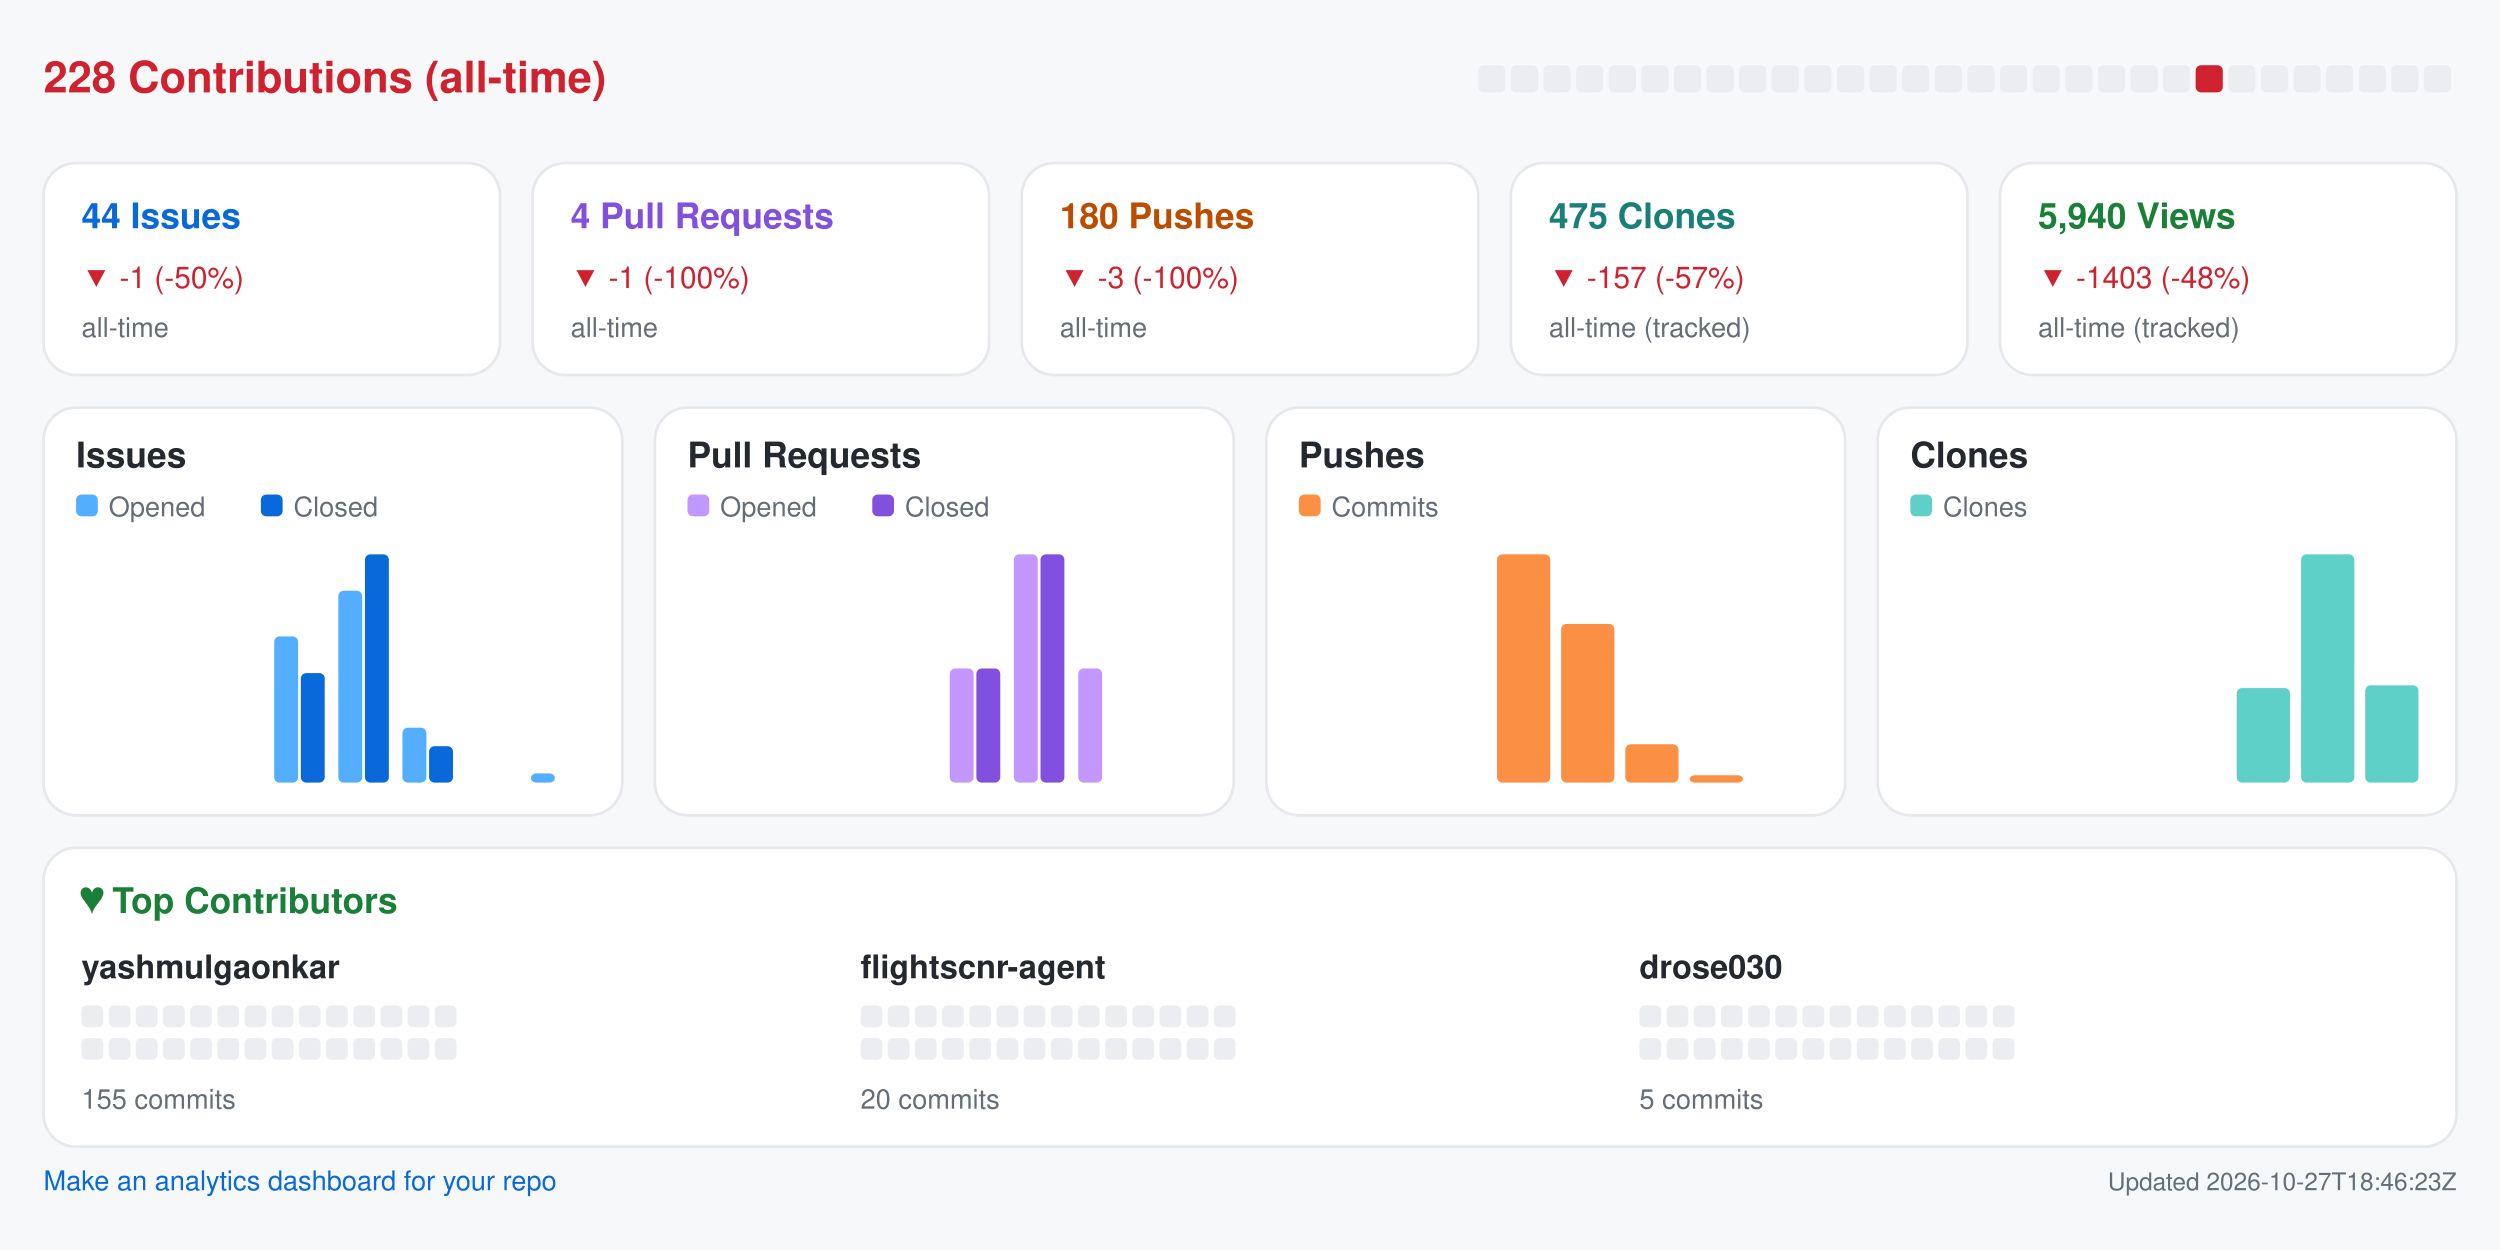
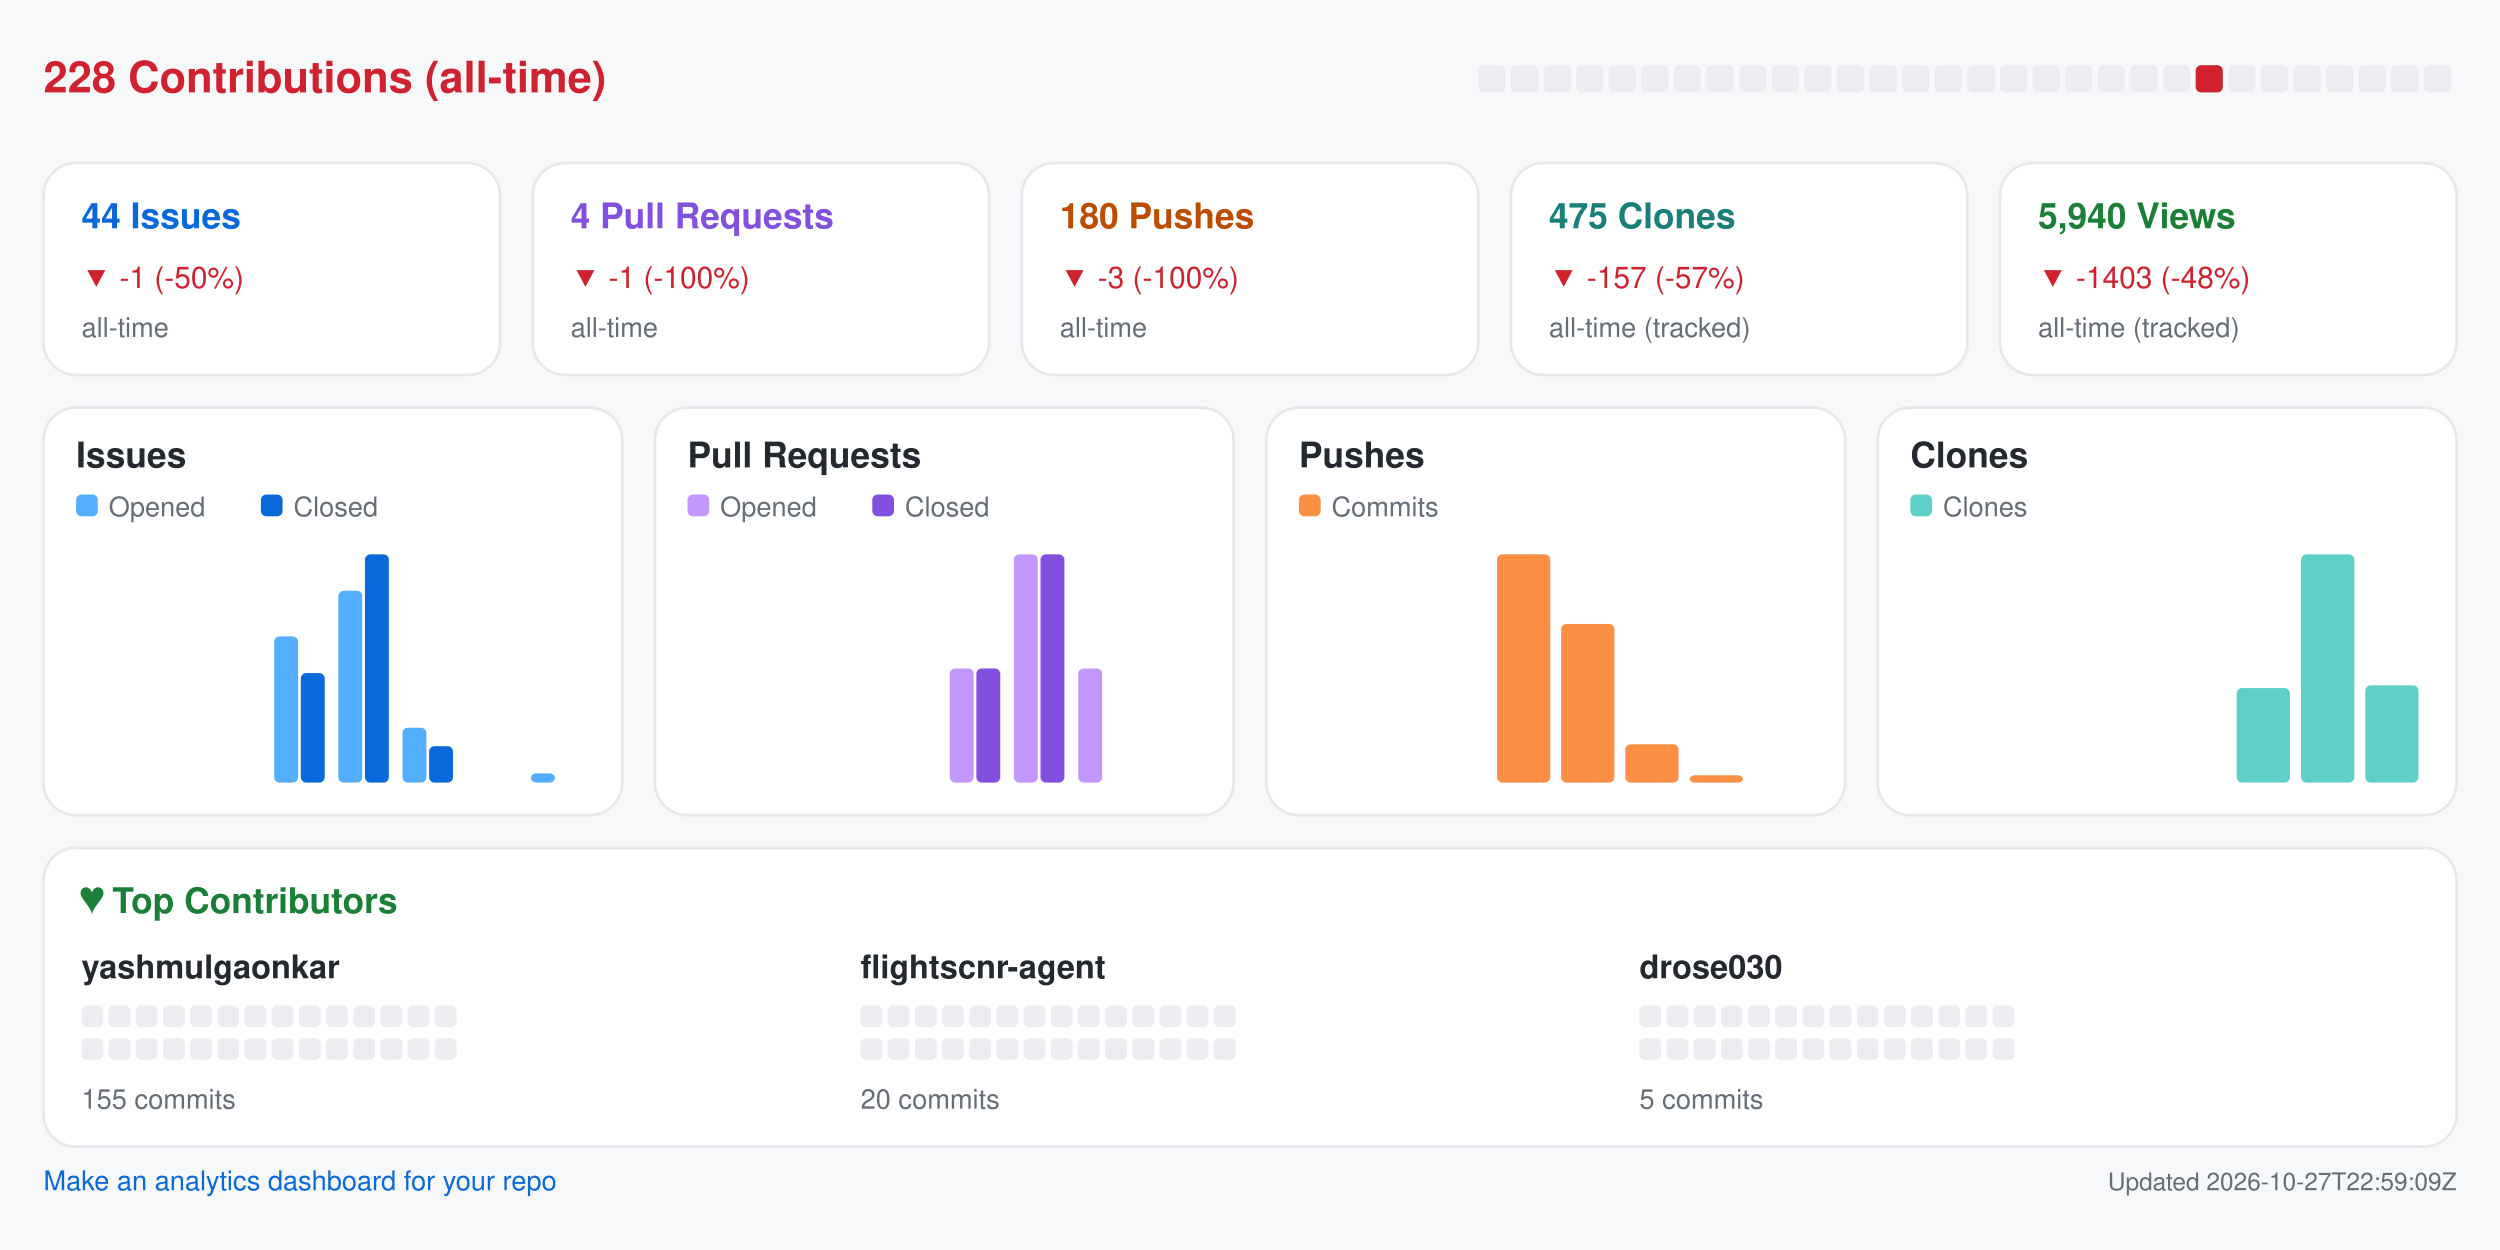
<svg xmlns="http://www.w3.org/2000/svg" width="920" height="460" viewBox="0 0 920 460" role="img" aria-label="Repository analytics for yashmulgaonkar/FlightScnr">
  <rect x="0.0" y="0.0" width="920.0" height="460.0" rx="0" fill="#f6f8fa" />
  <text x="16.0" y="34.0" fill="#cf222e" font-size="16" font-family="-apple-system,BlinkMacSystemFont,Segoe UI,Helvetica,Arial,sans-serif" font-weight="600" text-anchor="start">228 Contributions (all-time)</text>
  <rect x="544.0" y="24.0" width="10.0" height="10.0" rx="2" fill="#ebedf0" />
  <rect x="556.0" y="24.0" width="10.0" height="10.0" rx="2" fill="#ebedf0" />
  <rect x="568.0" y="24.0" width="10.0" height="10.0" rx="2" fill="#ebedf0" />
  <rect x="580.0" y="24.0" width="10.0" height="10.0" rx="2" fill="#ebedf0" />
  <rect x="592.0" y="24.0" width="10.0" height="10.0" rx="2" fill="#ebedf0" />
  <rect x="604.0" y="24.0" width="10.0" height="10.0" rx="2" fill="#ebedf0" />
  <rect x="616.0" y="24.0" width="10.0" height="10.0" rx="2" fill="#ebedf0" />
  <rect x="628.0" y="24.0" width="10.0" height="10.0" rx="2" fill="#ebedf0" />
  <rect x="640.0" y="24.0" width="10.0" height="10.0" rx="2" fill="#ebedf0" />
  <rect x="652.0" y="24.0" width="10.0" height="10.0" rx="2" fill="#ebedf0" />
  <rect x="664.0" y="24.0" width="10.0" height="10.0" rx="2" fill="#ebedf0" />
  <rect x="676.0" y="24.0" width="10.0" height="10.0" rx="2" fill="#ebedf0" />
  <rect x="688.0" y="24.0" width="10.0" height="10.0" rx="2" fill="#ebedf0" />
  <rect x="700.0" y="24.0" width="10.0" height="10.0" rx="2" fill="#ebedf0" />
  <rect x="712.0" y="24.0" width="10.0" height="10.0" rx="2" fill="#ebedf0" />
  <rect x="724.0" y="24.0" width="10.0" height="10.0" rx="2" fill="#ebedf0" />
  <rect x="736.0" y="24.0" width="10.0" height="10.0" rx="2" fill="#ebedf0" />
  <rect x="748.0" y="24.0" width="10.0" height="10.0" rx="2" fill="#ebedf0" />
  <rect x="760.0" y="24.0" width="10.0" height="10.0" rx="2" fill="#ebedf0" />
  <rect x="772.0" y="24.0" width="10.0" height="10.0" rx="2" fill="#ebedf0" />
  <rect x="784.0" y="24.0" width="10.0" height="10.0" rx="2" fill="#ebedf0" />
  <rect x="796.0" y="24.0" width="10.0" height="10.0" rx="2" fill="#ebedf0" />
  <rect x="808.0" y="24.0" width="10.0" height="10.0" rx="2" fill="#cf222e" />
  <rect x="820.0" y="24.0" width="10.0" height="10.0" rx="2" fill="#ebedf0" />
  <rect x="832.0" y="24.0" width="10.0" height="10.0" rx="2" fill="#ebedf0" />
  <rect x="844.0" y="24.0" width="10.0" height="10.0" rx="2" fill="#ebedf0" />
  <rect x="856.0" y="24.0" width="10.0" height="10.0" rx="2" fill="#ebedf0" />
  <rect x="868.0" y="24.0" width="10.0" height="10.0" rx="2" fill="#ebedf0" />
  <rect x="880.0" y="24.0" width="10.0" height="10.0" rx="2" fill="#ebedf0" />
  <rect x="892.0" y="24.0" width="10.0" height="10.0" rx="2" fill="#ebedf0" />
  <rect x="16.0" y="60.0" width="168.0" height="78.0" rx="12" fill="#ffffff" stroke="#e6e8eb" />
  <text x="30.0" y="84.0" fill="#0969da" font-size="13" font-family="-apple-system,BlinkMacSystemFont,Segoe UI,Helvetica,Arial,sans-serif" font-weight="600" text-anchor="start">44 Issues</text>
  <text x="30.0" y="106.0" fill="#cf222e" font-size="11" font-family="-apple-system,BlinkMacSystemFont,Segoe UI,Helvetica,Arial,sans-serif" font-weight="400" text-anchor="start">▼ -1 (-50%)</text>
  <text x="30.0" y="124.0" fill="#656d76" font-size="10" font-family="-apple-system,BlinkMacSystemFont,Segoe UI,Helvetica,Arial,sans-serif" font-weight="400" text-anchor="start">all-time</text>
  <rect x="196.0" y="60.0" width="168.0" height="78.0" rx="12" fill="#ffffff" stroke="#e6e8eb" />
  <text x="210.0" y="84.0" fill="#8250df" font-size="13" font-family="-apple-system,BlinkMacSystemFont,Segoe UI,Helvetica,Arial,sans-serif" font-weight="600" text-anchor="start">4 Pull Requests</text>
  <text x="210.0" y="106.0" fill="#cf222e" font-size="11" font-family="-apple-system,BlinkMacSystemFont,Segoe UI,Helvetica,Arial,sans-serif" font-weight="400" text-anchor="start">▼ -1 (-100%)</text>
  <text x="210.0" y="124.0" fill="#656d76" font-size="10" font-family="-apple-system,BlinkMacSystemFont,Segoe UI,Helvetica,Arial,sans-serif" font-weight="400" text-anchor="start">all-time</text>
  <rect x="376.0" y="60.0" width="168.0" height="78.0" rx="12" fill="#ffffff" stroke="#e6e8eb" />
  <text x="390.0" y="84.0" fill="#bc4c00" font-size="13" font-family="-apple-system,BlinkMacSystemFont,Segoe UI,Helvetica,Arial,sans-serif" font-weight="600" text-anchor="start">180 Pushes</text>
  <text x="390.0" y="106.0" fill="#cf222e" font-size="11" font-family="-apple-system,BlinkMacSystemFont,Segoe UI,Helvetica,Arial,sans-serif" font-weight="400" text-anchor="start">▼ -3 (-100%)</text>
  <text x="390.0" y="124.0" fill="#656d76" font-size="10" font-family="-apple-system,BlinkMacSystemFont,Segoe UI,Helvetica,Arial,sans-serif" font-weight="400" text-anchor="start">all-time</text>
  <rect x="556.0" y="60.0" width="168.0" height="78.0" rx="12" fill="#ffffff" stroke="#e6e8eb" />
  <text x="570.0" y="84.0" fill="#1a7f7a" font-size="13" font-family="-apple-system,BlinkMacSystemFont,Segoe UI,Helvetica,Arial,sans-serif" font-weight="600" text-anchor="start">475 Clones</text>
  <text x="570.0" y="106.0" fill="#cf222e" font-size="11" font-family="-apple-system,BlinkMacSystemFont,Segoe UI,Helvetica,Arial,sans-serif" font-weight="400" text-anchor="start">▼ -157 (-57%)</text>
  <text x="570.0" y="124.0" fill="#656d76" font-size="10" font-family="-apple-system,BlinkMacSystemFont,Segoe UI,Helvetica,Arial,sans-serif" font-weight="400" text-anchor="start">all-time (tracked)</text>
  <rect x="736.0" y="60.0" width="168.0" height="78.0" rx="12" fill="#ffffff" stroke="#e6e8eb" />
  <text x="750.0" y="84.0" fill="#1a7f37" font-size="13" font-family="-apple-system,BlinkMacSystemFont,Segoe UI,Helvetica,Arial,sans-serif" font-weight="600" text-anchor="start">5,940 Views</text>
  <text x="750.0" y="106.0" fill="#cf222e" font-size="11" font-family="-apple-system,BlinkMacSystemFont,Segoe UI,Helvetica,Arial,sans-serif" font-weight="400" text-anchor="start">▼ -1403 (-48%)</text>
  <text x="750.0" y="124.0" fill="#656d76" font-size="10" font-family="-apple-system,BlinkMacSystemFont,Segoe UI,Helvetica,Arial,sans-serif" font-weight="400" text-anchor="start">all-time (tracked)</text>
  <rect x="16.0" y="150.0" width="213.0" height="150.0" rx="12" fill="#ffffff" stroke="#e6e8eb" />
  <text x="28.0" y="172.0" fill="#24292f" font-size="13" font-family="-apple-system,BlinkMacSystemFont,Segoe UI,Helvetica,Arial,sans-serif" font-weight="600" text-anchor="start">Issues</text>
  <rect x="28.0" y="182.0" width="8.0" height="8.0" rx="2" fill="#54aeff" />
  <text x="40.0" y="190.0" fill="#656d76" font-size="10" font-family="-apple-system,BlinkMacSystemFont,Segoe UI,Helvetica,Arial,sans-serif" font-weight="400" text-anchor="start">Opened</text>
  <rect x="96.0" y="182.0" width="8.0" height="8.0" rx="2" fill="#0969da" />
  <text x="108.0" y="190.0" fill="#656d76" font-size="10" font-family="-apple-system,BlinkMacSystemFont,Segoe UI,Helvetica,Arial,sans-serif" font-weight="400" text-anchor="start">Closed</text>
  <rect x="30.0" y="288.0" width="8.8" height="0.0" rx="2" fill="#54aeff" />
  <rect x="39.8" y="288.0" width="8.8" height="0.0" rx="2" fill="#0969da" />
  <rect x="53.6" y="288.0" width="8.8" height="0.0" rx="2" fill="#54aeff" />
  <rect x="63.4" y="288.0" width="8.8" height="0.0" rx="2" fill="#0969da" />
  <rect x="77.2" y="288.0" width="8.8" height="0.0" rx="2" fill="#54aeff" />
  <rect x="87.1" y="288.0" width="8.8" height="0.0" rx="2" fill="#0969da" />
  <rect x="100.9" y="234.2" width="8.8" height="53.8" rx="2" fill="#54aeff" />
  <rect x="110.7" y="247.7" width="8.8" height="40.3" rx="2" fill="#0969da" />
  <rect x="124.5" y="217.4" width="8.8" height="70.6" rx="2" fill="#54aeff" />
  <rect x="134.3" y="204.0" width="8.8" height="84.0" rx="2" fill="#0969da" />
  <rect x="148.1" y="267.8" width="8.8" height="20.2" rx="2" fill="#54aeff" />
  <rect x="157.9" y="274.6" width="8.8" height="13.4" rx="2" fill="#0969da" />
  <rect x="171.8" y="288.0" width="8.8" height="0.0" rx="2" fill="#54aeff" />
  <rect x="181.6" y="288.0" width="8.8" height="0.0" rx="2" fill="#0969da" />
  <rect x="195.4" y="284.6" width="8.8" height="3.4" rx="2" fill="#54aeff" />
  <rect x="205.2" y="288.0" width="8.8" height="0.0" rx="2" fill="#0969da" />
  <rect x="241.0" y="150.0" width="213.0" height="150.0" rx="12" fill="#ffffff" stroke="#e6e8eb" />
  <text x="253.0" y="172.0" fill="#24292f" font-size="13" font-family="-apple-system,BlinkMacSystemFont,Segoe UI,Helvetica,Arial,sans-serif" font-weight="600" text-anchor="start">Pull Requests</text>
  <rect x="253.0" y="182.0" width="8.0" height="8.0" rx="2" fill="#c297ff" />
  <text x="265.0" y="190.0" fill="#656d76" font-size="10" font-family="-apple-system,BlinkMacSystemFont,Segoe UI,Helvetica,Arial,sans-serif" font-weight="400" text-anchor="start">Opened</text>
  <rect x="321.0" y="182.0" width="8.0" height="8.0" rx="2" fill="#8250df" />
  <text x="333.0" y="190.0" fill="#656d76" font-size="10" font-family="-apple-system,BlinkMacSystemFont,Segoe UI,Helvetica,Arial,sans-serif" font-weight="400" text-anchor="start">Closed</text>
  <rect x="255.0" y="288.0" width="8.8" height="0.0" rx="2" fill="#c297ff" />
  <rect x="264.8" y="288.0" width="8.8" height="0.0" rx="2" fill="#8250df" />
  <rect x="278.6" y="288.0" width="8.8" height="0.0" rx="2" fill="#c297ff" />
  <rect x="288.4" y="288.0" width="8.8" height="0.0" rx="2" fill="#8250df" />
  <rect x="302.2" y="288.0" width="8.8" height="0.0" rx="2" fill="#c297ff" />
  <rect x="312.1" y="288.0" width="8.8" height="0.0" rx="2" fill="#8250df" />
  <rect x="325.9" y="288.0" width="8.8" height="0.0" rx="2" fill="#c297ff" />
  <rect x="335.7" y="288.0" width="8.8" height="0.0" rx="2" fill="#8250df" />
  <rect x="349.5" y="246.0" width="8.8" height="42.0" rx="2" fill="#c297ff" />
  <rect x="359.3" y="246.0" width="8.8" height="42.0" rx="2" fill="#8250df" />
  <rect x="373.1" y="204.0" width="8.8" height="84.0" rx="2" fill="#c297ff" />
  <rect x="382.9" y="204.0" width="8.8" height="84.0" rx="2" fill="#8250df" />
  <rect x="396.8" y="246.0" width="8.8" height="42.0" rx="2" fill="#c297ff" />
  <rect x="406.6" y="288.0" width="8.8" height="0.0" rx="2" fill="#8250df" />
  <rect x="420.4" y="288.0" width="8.8" height="0.0" rx="2" fill="#c297ff" />
  <rect x="430.2" y="288.0" width="8.8" height="0.0" rx="2" fill="#8250df" />
  <rect x="466.0" y="150.0" width="213.0" height="150.0" rx="12" fill="#ffffff" stroke="#e6e8eb" />
  <text x="478.0" y="172.0" fill="#24292f" font-size="13" font-family="-apple-system,BlinkMacSystemFont,Segoe UI,Helvetica,Arial,sans-serif" font-weight="600" text-anchor="start">Pushes</text>
  <rect x="478.0" y="182.0" width="8.0" height="8.0" rx="2" fill="#fb8f44" />
  <text x="490.0" y="190.0" fill="#656d76" font-size="10" font-family="-apple-system,BlinkMacSystemFont,Segoe UI,Helvetica,Arial,sans-serif" font-weight="400" text-anchor="start">Commits</text>
  <rect x="480.0" y="288.0" width="19.6" height="0.0" rx="2" fill="#fb8f44" />
  <rect x="503.6" y="288.0" width="19.6" height="0.0" rx="2" fill="#fb8f44" />
  <rect x="527.2" y="288.0" width="19.6" height="0.0" rx="2" fill="#fb8f44" />
  <rect x="550.9" y="204.0" width="19.6" height="84.0" rx="2" fill="#fb8f44" />
  <rect x="574.5" y="229.6" width="19.6" height="58.4" rx="2" fill="#fb8f44" />
  <rect x="598.1" y="273.9" width="19.6" height="14.1" rx="2" fill="#fb8f44" />
  <rect x="621.8" y="285.3" width="19.6" height="2.7" rx="2" fill="#fb8f44" />
  <rect x="645.4" y="288.0" width="19.6" height="0.0" rx="2" fill="#fb8f44" />
  <rect x="691.0" y="150.0" width="213.0" height="150.0" rx="12" fill="#ffffff" stroke="#e6e8eb" />
  <text x="703.0" y="172.0" fill="#24292f" font-size="13" font-family="-apple-system,BlinkMacSystemFont,Segoe UI,Helvetica,Arial,sans-serif" font-weight="600" text-anchor="start">Clones</text>
  <rect x="703.0" y="182.0" width="8.0" height="8.0" rx="2" fill="#5fd0c8" />
  <text x="715.0" y="190.0" fill="#656d76" font-size="10" font-family="-apple-system,BlinkMacSystemFont,Segoe UI,Helvetica,Arial,sans-serif" font-weight="400" text-anchor="start">Clones</text>
  <rect x="705.0" y="288.0" width="19.6" height="0.0" rx="2" fill="#5fd0c8" />
  <rect x="728.6" y="288.0" width="19.6" height="0.0" rx="2" fill="#5fd0c8" />
  <rect x="752.2" y="288.0" width="19.6" height="0.0" rx="2" fill="#5fd0c8" />
  <rect x="775.9" y="288.0" width="19.6" height="0.0" rx="2" fill="#5fd0c8" />
  <rect x="799.5" y="288.0" width="19.6" height="0.0" rx="2" fill="#5fd0c8" />
  <rect x="823.1" y="253.2" width="19.6" height="34.8" rx="2" fill="#5fd0c8" />
  <rect x="846.8" y="204.0" width="19.6" height="84.0" rx="2" fill="#5fd0c8" />
  <rect x="870.4" y="252.2" width="19.6" height="35.8" rx="2" fill="#5fd0c8" />
  <rect x="16.0" y="312.0" width="888.0" height="110.0" rx="12" fill="#ffffff" stroke="#e6e8eb" />
  <text x="30.0" y="336.0" fill="#1a7f37" font-size="13" font-family="-apple-system,BlinkMacSystemFont,Segoe UI,Helvetica,Arial,sans-serif" font-weight="600" text-anchor="start">♥  Top Contributors</text>
  <text x="30.0" y="360.0" fill="#24292f" font-size="12" font-family="-apple-system,BlinkMacSystemFont,Segoe UI,Helvetica,Arial,sans-serif" font-weight="600" text-anchor="start">yashmulgaonkar</text>
  <rect x="30.0" y="370.0" width="8.0" height="8.0" rx="2" fill="#ebedf0" />
  <rect x="40.0" y="370.0" width="8.0" height="8.0" rx="2" fill="#ebedf0" />
  <rect x="50.0" y="370.0" width="8.0" height="8.0" rx="2" fill="#ebedf0" />
  <rect x="60.0" y="370.0" width="8.0" height="8.0" rx="2" fill="#ebedf0" />
  <rect x="70.0" y="370.0" width="8.0" height="8.0" rx="2" fill="#ebedf0" />
  <rect x="80.0" y="370.0" width="8.0" height="8.0" rx="2" fill="#ebedf0" />
  <rect x="90.0" y="370.0" width="8.0" height="8.0" rx="2" fill="#ebedf0" />
  <rect x="100.0" y="370.0" width="8.0" height="8.0" rx="2" fill="#ebedf0" />
  <rect x="110.0" y="370.0" width="8.0" height="8.0" rx="2" fill="#ebedf0" />
  <rect x="120.0" y="370.0" width="8.0" height="8.0" rx="2" fill="#ebedf0" />
  <rect x="130.0" y="370.0" width="8.0" height="8.0" rx="2" fill="#ebedf0" />
  <rect x="140.0" y="370.0" width="8.0" height="8.0" rx="2" fill="#ebedf0" />
  <rect x="150.0" y="370.0" width="8.0" height="8.0" rx="2" fill="#ebedf0" />
  <rect x="160.0" y="370.0" width="8.0" height="8.0" rx="2" fill="#ebedf0" />
  <rect x="30.0" y="382.0" width="8.0" height="8.0" rx="2" fill="#ebedf0" />
  <rect x="40.0" y="382.0" width="8.0" height="8.0" rx="2" fill="#ebedf0" />
  <rect x="50.0" y="382.0" width="8.0" height="8.0" rx="2" fill="#ebedf0" />
  <rect x="60.0" y="382.0" width="8.0" height="8.0" rx="2" fill="#ebedf0" />
  <rect x="70.0" y="382.0" width="8.0" height="8.0" rx="2" fill="#ebedf0" />
  <rect x="80.0" y="382.0" width="8.0" height="8.0" rx="2" fill="#ebedf0" />
  <rect x="90.0" y="382.0" width="8.0" height="8.0" rx="2" fill="#ebedf0" />
  <rect x="100.0" y="382.0" width="8.0" height="8.0" rx="2" fill="#ebedf0" />
  <rect x="110.0" y="382.0" width="8.0" height="8.0" rx="2" fill="#ebedf0" />
  <rect x="120.0" y="382.0" width="8.0" height="8.0" rx="2" fill="#ebedf0" />
  <rect x="130.0" y="382.0" width="8.0" height="8.0" rx="2" fill="#ebedf0" />
  <rect x="140.0" y="382.0" width="8.0" height="8.0" rx="2" fill="#ebedf0" />
  <rect x="150.0" y="382.0" width="8.0" height="8.0" rx="2" fill="#ebedf0" />
  <rect x="160.0" y="382.0" width="8.0" height="8.0" rx="2" fill="#ebedf0" />
  <text x="30.0" y="408.0" fill="#656d76" font-size="10" font-family="-apple-system,BlinkMacSystemFont,Segoe UI,Helvetica,Arial,sans-serif" font-weight="400" text-anchor="start">155 commits</text>
  <text x="316.7" y="360.0" fill="#24292f" font-size="12" font-family="-apple-system,BlinkMacSystemFont,Segoe UI,Helvetica,Arial,sans-serif" font-weight="600" text-anchor="start">flightscnr-agent</text>
  <rect x="316.7" y="370.0" width="8.0" height="8.0" rx="2" fill="#ebedf0" />
  <rect x="326.7" y="370.0" width="8.0" height="8.0" rx="2" fill="#ebedf0" />
  <rect x="336.7" y="370.0" width="8.0" height="8.0" rx="2" fill="#ebedf0" />
  <rect x="346.7" y="370.0" width="8.0" height="8.0" rx="2" fill="#ebedf0" />
  <rect x="356.7" y="370.0" width="8.0" height="8.0" rx="2" fill="#ebedf0" />
  <rect x="366.7" y="370.0" width="8.0" height="8.0" rx="2" fill="#ebedf0" />
  <rect x="376.7" y="370.0" width="8.0" height="8.0" rx="2" fill="#ebedf0" />
  <rect x="386.7" y="370.0" width="8.0" height="8.0" rx="2" fill="#ebedf0" />
  <rect x="396.7" y="370.0" width="8.0" height="8.0" rx="2" fill="#ebedf0" />
  <rect x="406.7" y="370.0" width="8.0" height="8.0" rx="2" fill="#ebedf0" />
  <rect x="416.7" y="370.0" width="8.0" height="8.0" rx="2" fill="#ebedf0" />
  <rect x="426.7" y="370.0" width="8.0" height="8.0" rx="2" fill="#ebedf0" />
  <rect x="436.7" y="370.0" width="8.0" height="8.0" rx="2" fill="#ebedf0" />
  <rect x="446.7" y="370.0" width="8.0" height="8.0" rx="2" fill="#ebedf0" />
  <rect x="316.7" y="382.0" width="8.0" height="8.0" rx="2" fill="#ebedf0" />
  <rect x="326.7" y="382.0" width="8.0" height="8.0" rx="2" fill="#ebedf0" />
  <rect x="336.7" y="382.0" width="8.0" height="8.0" rx="2" fill="#ebedf0" />
  <rect x="346.7" y="382.0" width="8.0" height="8.0" rx="2" fill="#ebedf0" />
  <rect x="356.7" y="382.0" width="8.0" height="8.0" rx="2" fill="#ebedf0" />
  <rect x="366.7" y="382.0" width="8.0" height="8.0" rx="2" fill="#ebedf0" />
  <rect x="376.7" y="382.0" width="8.0" height="8.0" rx="2" fill="#ebedf0" />
  <rect x="386.7" y="382.0" width="8.0" height="8.0" rx="2" fill="#ebedf0" />
  <rect x="396.7" y="382.0" width="8.0" height="8.0" rx="2" fill="#ebedf0" />
  <rect x="406.7" y="382.0" width="8.0" height="8.0" rx="2" fill="#ebedf0" />
  <rect x="416.7" y="382.0" width="8.0" height="8.0" rx="2" fill="#ebedf0" />
  <rect x="426.7" y="382.0" width="8.0" height="8.0" rx="2" fill="#ebedf0" />
  <rect x="436.7" y="382.0" width="8.0" height="8.0" rx="2" fill="#ebedf0" />
  <rect x="446.7" y="382.0" width="8.0" height="8.0" rx="2" fill="#ebedf0" />
  <text x="316.7" y="408.0" fill="#656d76" font-size="10" font-family="-apple-system,BlinkMacSystemFont,Segoe UI,Helvetica,Arial,sans-serif" font-weight="400" text-anchor="start">20 commits</text>
  <text x="603.3" y="360.0" fill="#24292f" font-size="12" font-family="-apple-system,BlinkMacSystemFont,Segoe UI,Helvetica,Arial,sans-serif" font-weight="600" text-anchor="start">drose030</text>
  <rect x="603.3" y="370.0" width="8.0" height="8.0" rx="2" fill="#ebedf0" />
  <rect x="613.3" y="370.0" width="8.0" height="8.0" rx="2" fill="#ebedf0" />
  <rect x="623.3" y="370.0" width="8.0" height="8.0" rx="2" fill="#ebedf0" />
  <rect x="633.3" y="370.0" width="8.0" height="8.0" rx="2" fill="#ebedf0" />
  <rect x="643.3" y="370.0" width="8.0" height="8.0" rx="2" fill="#ebedf0" />
  <rect x="653.3" y="370.0" width="8.0" height="8.0" rx="2" fill="#ebedf0" />
  <rect x="663.3" y="370.0" width="8.0" height="8.0" rx="2" fill="#ebedf0" />
  <rect x="673.3" y="370.0" width="8.0" height="8.0" rx="2" fill="#ebedf0" />
  <rect x="683.3" y="370.0" width="8.0" height="8.0" rx="2" fill="#ebedf0" />
  <rect x="693.3" y="370.0" width="8.0" height="8.0" rx="2" fill="#ebedf0" />
  <rect x="703.3" y="370.0" width="8.0" height="8.0" rx="2" fill="#ebedf0" />
  <rect x="713.3" y="370.0" width="8.0" height="8.0" rx="2" fill="#ebedf0" />
  <rect x="723.3" y="370.0" width="8.0" height="8.0" rx="2" fill="#ebedf0" />
  <rect x="733.3" y="370.0" width="8.0" height="8.0" rx="2" fill="#ebedf0" />
  <rect x="603.3" y="382.0" width="8.0" height="8.0" rx="2" fill="#ebedf0" />
  <rect x="613.3" y="382.0" width="8.0" height="8.0" rx="2" fill="#ebedf0" />
  <rect x="623.3" y="382.0" width="8.0" height="8.0" rx="2" fill="#ebedf0" />
  <rect x="633.3" y="382.0" width="8.0" height="8.0" rx="2" fill="#ebedf0" />
  <rect x="643.3" y="382.0" width="8.0" height="8.0" rx="2" fill="#ebedf0" />
  <rect x="653.3" y="382.0" width="8.0" height="8.0" rx="2" fill="#ebedf0" />
  <rect x="663.3" y="382.0" width="8.0" height="8.0" rx="2" fill="#ebedf0" />
  <rect x="673.3" y="382.0" width="8.0" height="8.0" rx="2" fill="#ebedf0" />
  <rect x="683.3" y="382.0" width="8.0" height="8.0" rx="2" fill="#ebedf0" />
  <rect x="693.3" y="382.0" width="8.0" height="8.0" rx="2" fill="#ebedf0" />
  <rect x="703.3" y="382.0" width="8.0" height="8.0" rx="2" fill="#ebedf0" />
  <rect x="713.3" y="382.0" width="8.0" height="8.0" rx="2" fill="#ebedf0" />
  <rect x="723.3" y="382.0" width="8.0" height="8.0" rx="2" fill="#ebedf0" />
  <rect x="733.3" y="382.0" width="8.0" height="8.0" rx="2" fill="#ebedf0" />
  <text x="603.3" y="408.0" fill="#656d76" font-size="10" font-family="-apple-system,BlinkMacSystemFont,Segoe UI,Helvetica,Arial,sans-serif" font-weight="400" text-anchor="start">5 commits</text>
  <a href="https://github.com/yashmulgaonkar/repo-analytics" target="_blank" rel="noopener noreferrer">
    <text x="16.0" y="438.0" fill="#0969da" font-size="10" font-family="-apple-system,BlinkMacSystemFont,Segoe UI,Helvetica,Arial,sans-serif" font-weight="400" text-anchor="start">Make an analytics dashboard for your repo</text>
  </a>
-   <text x="904.0" y="438.0" fill="#656d76" font-size="9" font-family="-apple-system,BlinkMacSystemFont,Segoe UI,Helvetica,Arial,sans-serif" font-weight="400" text-anchor="end">Updated 2026-10-27T18:46:23Z</text>
+   <text x="904.0" y="438.0" fill="#656d76" font-size="9" font-family="-apple-system,BlinkMacSystemFont,Segoe UI,Helvetica,Arial,sans-serif" font-weight="400" text-anchor="end">Updated 2026-10-27T22:59:09Z</text>
</svg>
